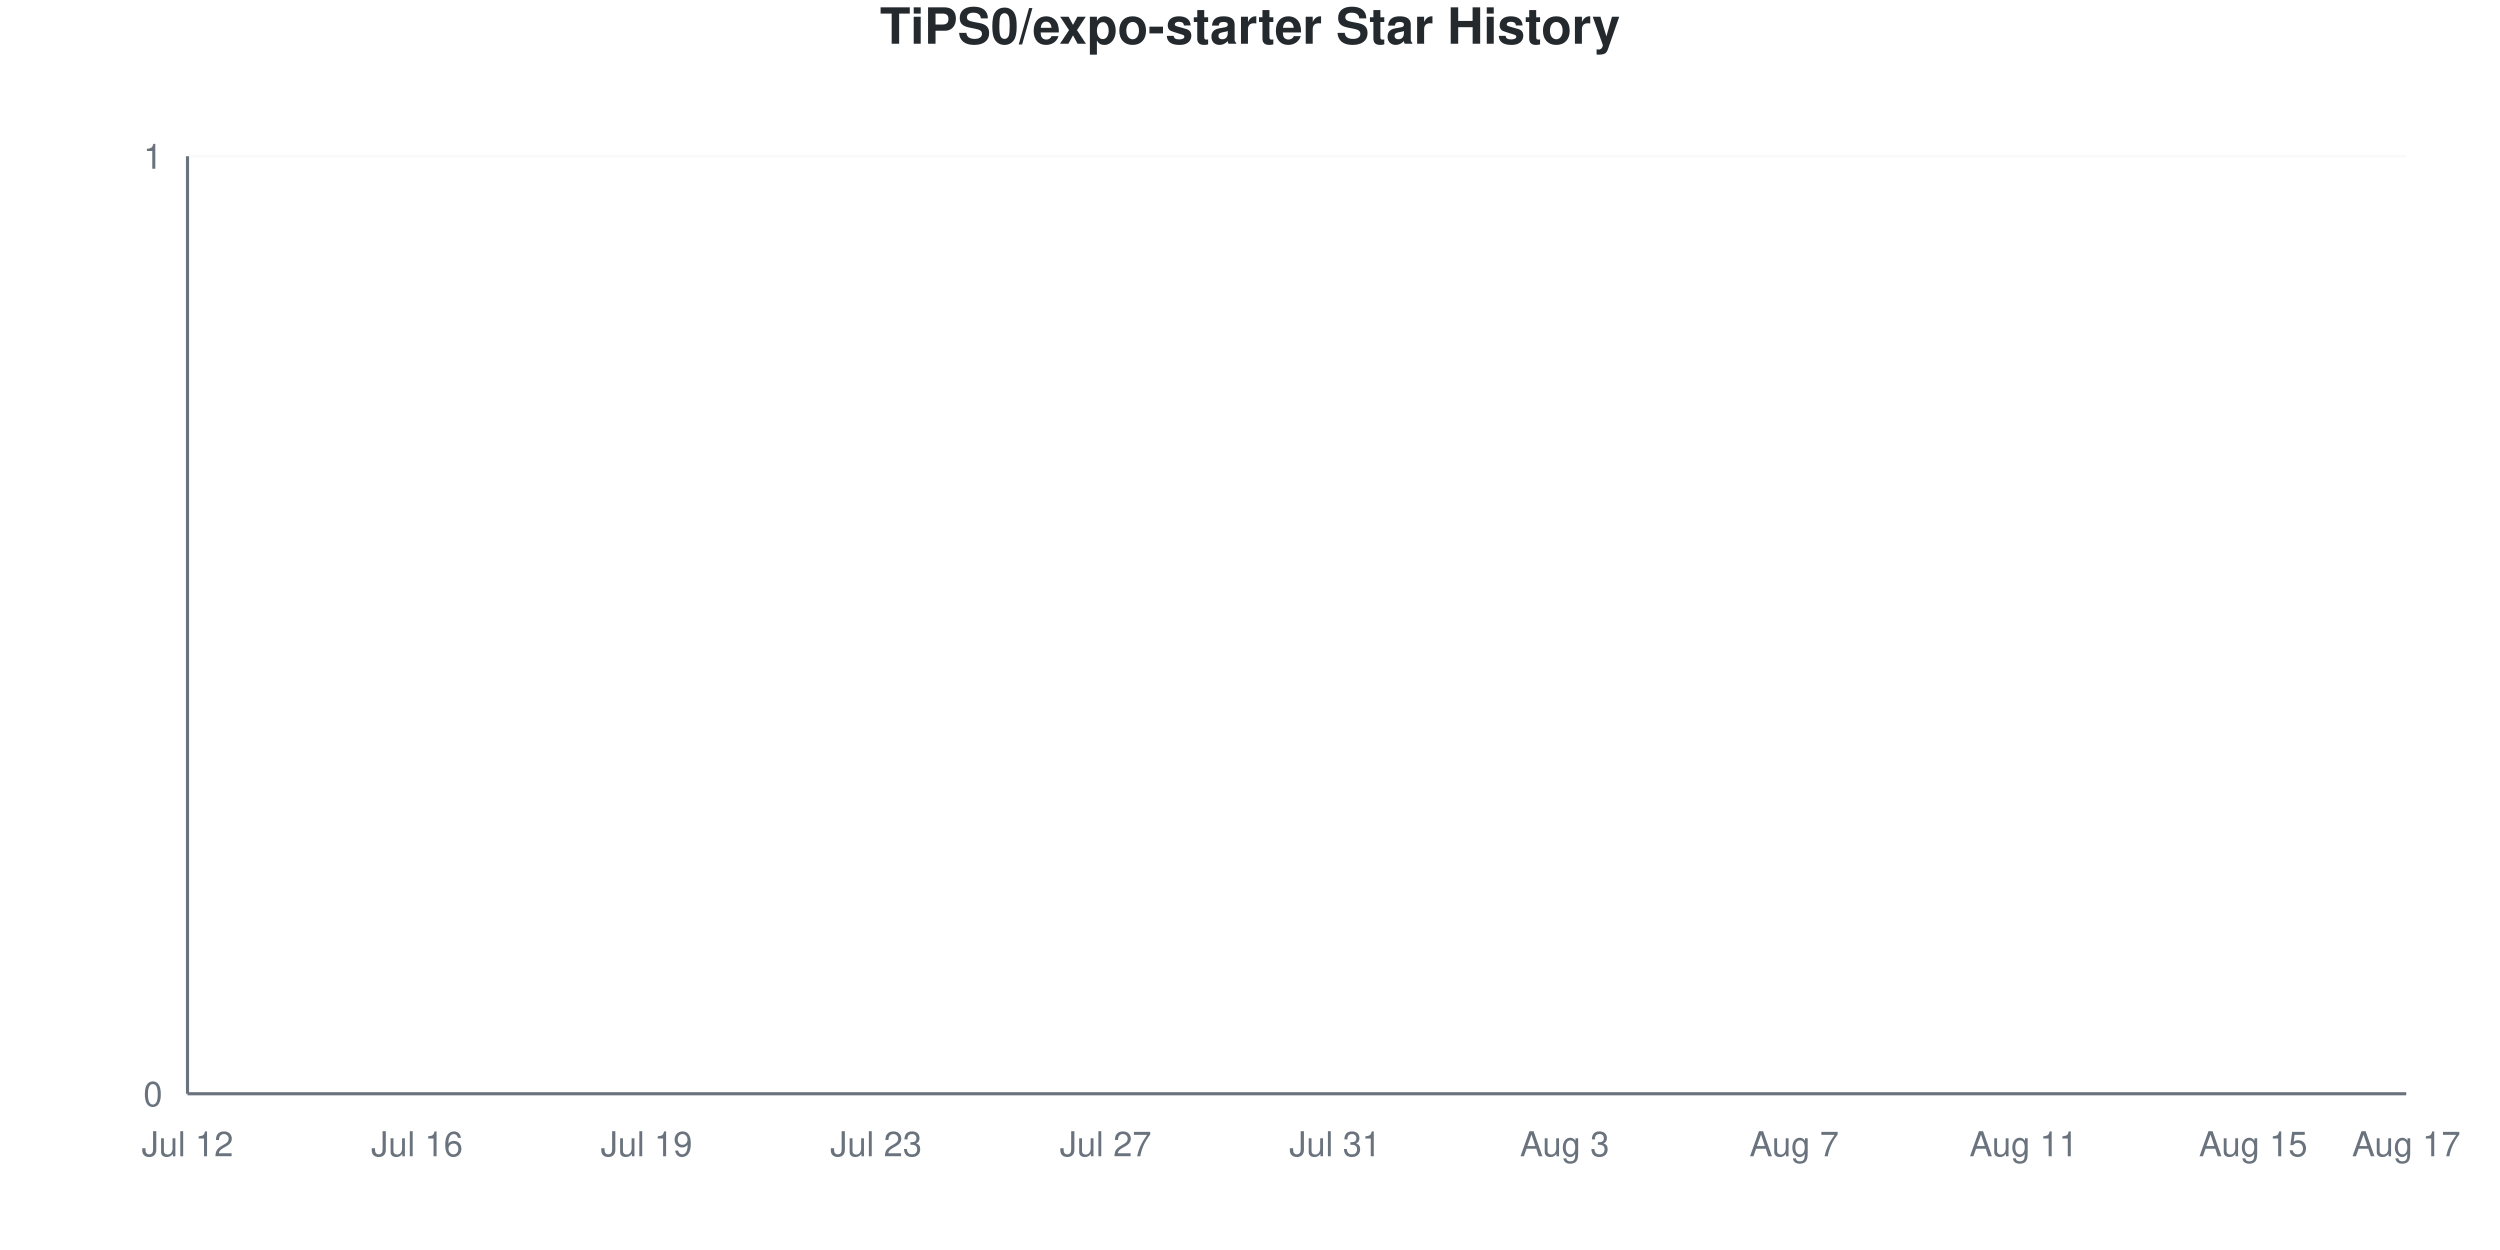
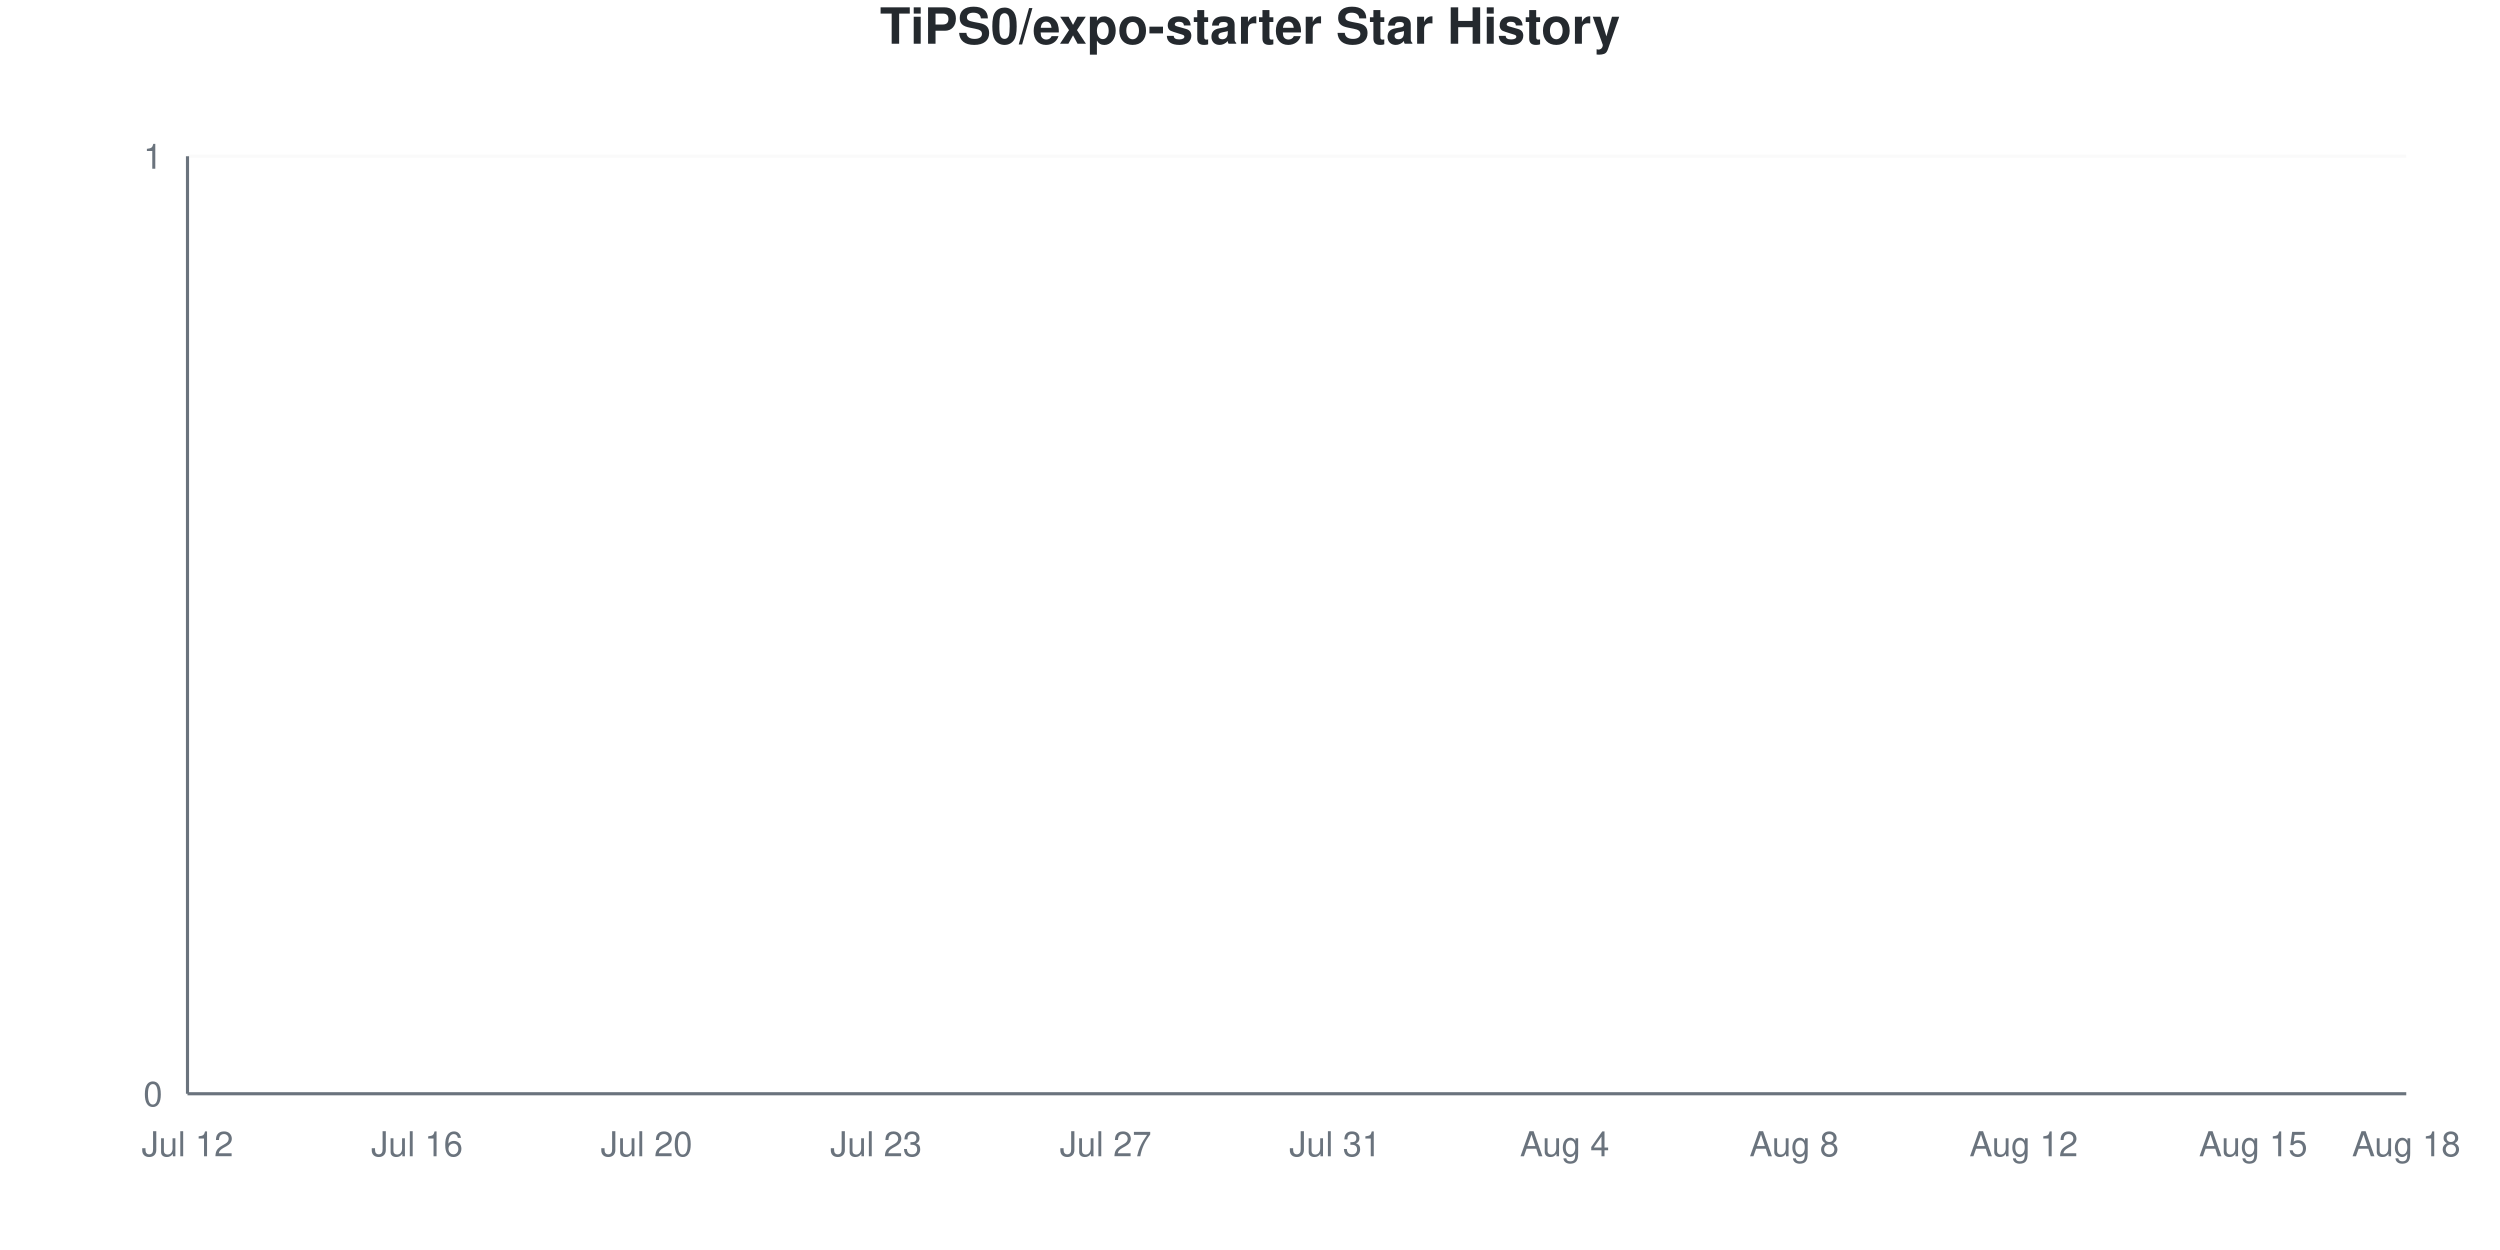
<svg xmlns="http://www.w3.org/2000/svg" viewBox="0 0 800 400" width="800" height="400">
  <style>
    @keyframes drawLine {
      to { stroke-dashoffset: 0; }
    }
    @keyframes fadeInPoint {
      from { opacity: 0; }
      to { opacity: 1; }
    }
    .data-line-0 {
      stroke-dasharray: 1065;
      stroke-dashoffset: 1065;
      animation: drawLine 2s ease-out forwards;
    }
    .data-point {
      opacity: 0;
      animation: fadeInPoint 0.5s ease-out forwards;
    }
    .chart-bg { fill: #fff; }
    .chart-text { fill: #24292e; }
    .chart-muted { fill: #6a737d; }
    .chart-grid { stroke: #eee; }
    .chart-axis { stroke: #6a737d; }
    @media (prefers-color-scheme: dark) {
      .chart-bg { fill: #0d1117; }
      .chart-text { fill: #e6edf3; }
      .chart-muted { fill: #8b949e; }
      .chart-grid { stroke: #21262d; }
      .chart-axis { stroke: #8b949e; }
    }
  </style>
  <rect width="800" height="400" class="chart-bg" />
  <text x="400" y="14" text-anchor="middle" class="chart-text" font-size="16" font-weight="bold" font-family="-apple-system, BlinkMacSystemFont, 'Segoe UI', Helvetica, Arial, sans-serif">TiPS0/expo-starter Star History</text>
  <g class="grid">
    <line x1="60" y1="350" x2="770" y2="350" class="chart-grid" stroke-opacity="0.3" />
    <text x="52" y="354" text-anchor="end" class="chart-muted" font-size="11" font-family="-apple-system, BlinkMacSystemFont, 'Segoe UI', Helvetica, Arial, sans-serif">0</text>
    <line x1="60" y1="50" x2="770" y2="50" class="chart-grid" stroke-opacity="0.3" />
    <text x="52" y="54" text-anchor="end" class="chart-muted" font-size="11" font-family="-apple-system, BlinkMacSystemFont, 'Segoe UI', Helvetica, Arial, sans-serif">1</text>
  </g>
  <g class="milestones">
    
  </g>
  <g class="x-axis">
    <text x="60" y="370" text-anchor="middle" class="chart-muted" font-size="11" font-family="-apple-system, BlinkMacSystemFont, 'Segoe UI', Helvetica, Arial, sans-serif">Jul 12</text>
    <text x="133.448" y="370" text-anchor="middle" class="chart-muted" font-size="11" font-family="-apple-system, BlinkMacSystemFont, 'Segoe UI', Helvetica, Arial, sans-serif">Jul 16</text>
-     <text x="206.897" y="370" text-anchor="middle" class="chart-muted" font-size="11" font-family="-apple-system, BlinkMacSystemFont, 'Segoe UI', Helvetica, Arial, sans-serif">Jul 19</text>
+     <text x="206.897" y="370" text-anchor="middle" class="chart-muted" font-size="11" font-family="-apple-system, BlinkMacSystemFont, 'Segoe UI', Helvetica, Arial, sans-serif">Jul 20</text>
    <text x="280.345" y="370" text-anchor="middle" class="chart-muted" font-size="11" font-family="-apple-system, BlinkMacSystemFont, 'Segoe UI', Helvetica, Arial, sans-serif">Jul 23</text>
    <text x="353.793" y="370" text-anchor="middle" class="chart-muted" font-size="11" font-family="-apple-system, BlinkMacSystemFont, 'Segoe UI', Helvetica, Arial, sans-serif">Jul 27</text>
    <text x="427.241" y="370" text-anchor="middle" class="chart-muted" font-size="11" font-family="-apple-system, BlinkMacSystemFont, 'Segoe UI', Helvetica, Arial, sans-serif">Jul 31</text>
-     <text x="500.69" y="370" text-anchor="middle" class="chart-muted" font-size="11" font-family="-apple-system, BlinkMacSystemFont, 'Segoe UI', Helvetica, Arial, sans-serif">Aug 3</text>
-     <text x="574.138" y="370" text-anchor="middle" class="chart-muted" font-size="11" font-family="-apple-system, BlinkMacSystemFont, 'Segoe UI', Helvetica, Arial, sans-serif">Aug 7</text>
-     <text x="647.586" y="370" text-anchor="middle" class="chart-muted" font-size="11" font-family="-apple-system, BlinkMacSystemFont, 'Segoe UI', Helvetica, Arial, sans-serif">Aug 11</text>
+     <text x="500.69" y="370" text-anchor="middle" class="chart-muted" font-size="11" font-family="-apple-system, BlinkMacSystemFont, 'Segoe UI', Helvetica, Arial, sans-serif">Aug 4</text>
+     <text x="574.138" y="370" text-anchor="middle" class="chart-muted" font-size="11" font-family="-apple-system, BlinkMacSystemFont, 'Segoe UI', Helvetica, Arial, sans-serif">Aug 8</text>
+     <text x="647.586" y="370" text-anchor="middle" class="chart-muted" font-size="11" font-family="-apple-system, BlinkMacSystemFont, 'Segoe UI', Helvetica, Arial, sans-serif">Aug 12</text>
    <text x="721.034" y="370" text-anchor="middle" class="chart-muted" font-size="11" font-family="-apple-system, BlinkMacSystemFont, 'Segoe UI', Helvetica, Arial, sans-serif">Aug 15</text>
-     <text x="770" y="370" text-anchor="middle" class="chart-muted" font-size="11" font-family="-apple-system, BlinkMacSystemFont, 'Segoe UI', Helvetica, Arial, sans-serif">Aug 17</text>
+     <text x="770" y="370" text-anchor="middle" class="chart-muted" font-size="11" font-family="-apple-system, BlinkMacSystemFont, 'Segoe UI', Helvetica, Arial, sans-serif">Aug 18</text>
  </g>
  <line x1="60" y1="50" x2="60" y2="350" class="chart-axis" stroke-width="1" />
  <line x1="60" y1="350" x2="770" y2="350" class="chart-axis" stroke-width="1" />
  <path d="M60,350 L60,350 C68.161,350 76.322,350 84.483,350 C92.644,350 100.805,350 108.966,350 C117.126,350 125.287,350 133.448,350 C141.609,350 149.77,350 157.931,350 C166.092,350 174.253,350 182.414,350 C190.575,350 198.736,350 206.897,350 C215.057,350 223.218,350 231.379,350 C239.54,350 247.701,350 255.862,350 C264.023,350 272.184,350 280.345,350 C288.506,350 296.667,350 304.828,350 C312.989,350 321.149,350 329.31,350 C337.471,350 345.632,350 353.793,350 C361.954,350 370.115,350 378.276,350 C386.437,350 394.598,350 402.759,350 C410.92,350 419.08,350 427.241,350 C435.402,350 443.563,350 451.724,350 C459.885,350 468.046,350 476.207,350 C484.368,350 492.529,350 500.69,350 C508.851,350 517.011,350 525.172,350 C533.333,350 541.494,350 549.655,350 C557.816,350 565.977,350 574.138,350 C582.299,350 590.46,350 598.621,350 C606.782,350 614.943,350 623.103,350 C631.264,350 639.425,350 647.586,350 C655.747,350 663.908,350 672.069,350 C680.23,350 688.391,350 696.552,350 C704.713,350 712.874,350 721.034,350 C729.195,350 737.356,350 745.517,350 C753.678,350 761.839,350 770,350 L770,350 L60,350 Z" fill="#dfb317" fill-opacity="0.1" />
  <path d="M60,350 L60,350 C68.161,350 76.322,350 84.483,350 C92.644,350 100.805,350 108.966,350 C117.126,350 125.287,350 133.448,350 C141.609,350 149.77,350 157.931,350 C166.092,350 174.253,350 182.414,350 C190.575,350 198.736,350 206.897,350 C215.057,350 223.218,350 231.379,350 C239.54,350 247.701,350 255.862,350 C264.023,350 272.184,350 280.345,350 C288.506,350 296.667,350 304.828,350 C312.989,350 321.149,350 329.31,350 C337.471,350 345.632,350 353.793,350 C361.954,350 370.115,350 378.276,350 C386.437,350 394.598,350 402.759,350 C410.92,350 419.08,350 427.241,350 C435.402,350 443.563,350 451.724,350 C459.885,350 468.046,350 476.207,350 C484.368,350 492.529,350 500.69,350 C508.851,350 517.011,350 525.172,350 C533.333,350 541.494,350 549.655,350 C557.816,350 565.977,350 574.138,350 C582.299,350 590.46,350 598.621,350 C606.782,350 614.943,350 623.103,350 C631.264,350 639.425,350 647.586,350 C655.747,350 663.908,350 672.069,350 C680.23,350 688.391,350 696.552,350 C704.713,350 712.874,350 721.034,350 C729.195,350 737.356,350 745.517,350 C753.678,350 761.839,350 770,350" fill="none" stroke="#dfb317" stroke-width="2.5" class="data-line-0" />
  <g class="points">
    <circle cx="60" cy="350" r="4" fill="#dfb317" class="data-point" style="animation-delay: 1.50s" />
    <circle cx="84.483" cy="350" r="4" fill="#dfb317" class="data-point" style="animation-delay: 1.55s" />
    <circle cx="108.966" cy="350" r="4" fill="#dfb317" class="data-point" style="animation-delay: 1.60s" />
    <circle cx="133.448" cy="350" r="4" fill="#dfb317" class="data-point" style="animation-delay: 1.65s" />
    <circle cx="157.931" cy="350" r="4" fill="#dfb317" class="data-point" style="animation-delay: 1.70s" />
    <circle cx="182.414" cy="350" r="4" fill="#dfb317" class="data-point" style="animation-delay: 1.75s" />
    <circle cx="206.897" cy="350" r="4" fill="#dfb317" class="data-point" style="animation-delay: 1.80s" />
    <circle cx="231.379" cy="350" r="4" fill="#dfb317" class="data-point" style="animation-delay: 1.85s" />
    <circle cx="255.862" cy="350" r="4" fill="#dfb317" class="data-point" style="animation-delay: 1.90s" />
    <circle cx="280.345" cy="350" r="4" fill="#dfb317" class="data-point" style="animation-delay: 1.95s" />
    <circle cx="304.828" cy="350" r="4" fill="#dfb317" class="data-point" style="animation-delay: 2.00s" />
    <circle cx="329.31" cy="350" r="4" fill="#dfb317" class="data-point" style="animation-delay: 2.05s" />
    <circle cx="353.793" cy="350" r="4" fill="#dfb317" class="data-point" style="animation-delay: 2.10s" />
    <circle cx="378.276" cy="350" r="4" fill="#dfb317" class="data-point" style="animation-delay: 2.15s" />
    <circle cx="402.759" cy="350" r="4" fill="#dfb317" class="data-point" style="animation-delay: 2.20s" />
    <circle cx="427.241" cy="350" r="4" fill="#dfb317" class="data-point" style="animation-delay: 2.25s" />
    <circle cx="451.724" cy="350" r="4" fill="#dfb317" class="data-point" style="animation-delay: 2.30s" />
    <circle cx="476.207" cy="350" r="4" fill="#dfb317" class="data-point" style="animation-delay: 2.35s" />
    <circle cx="500.69" cy="350" r="4" fill="#dfb317" class="data-point" style="animation-delay: 2.40s" />
    <circle cx="525.172" cy="350" r="4" fill="#dfb317" class="data-point" style="animation-delay: 2.45s" />
    <circle cx="549.655" cy="350" r="4" fill="#dfb317" class="data-point" style="animation-delay: 2.50s" />
    <circle cx="574.138" cy="350" r="4" fill="#dfb317" class="data-point" style="animation-delay: 2.55s" />
    <circle cx="598.621" cy="350" r="4" fill="#dfb317" class="data-point" style="animation-delay: 2.60s" />
    <circle cx="623.103" cy="350" r="4" fill="#dfb317" class="data-point" style="animation-delay: 2.65s" />
    <circle cx="647.586" cy="350" r="4" fill="#dfb317" class="data-point" style="animation-delay: 2.70s" />
    <circle cx="672.069" cy="350" r="4" fill="#dfb317" class="data-point" style="animation-delay: 2.75s" />
    <circle cx="696.552" cy="350" r="4" fill="#dfb317" class="data-point" style="animation-delay: 2.80s" />
    <circle cx="721.034" cy="350" r="4" fill="#dfb317" class="data-point" style="animation-delay: 2.85s" />
    <circle cx="745.517" cy="350" r="4" fill="#dfb317" class="data-point" style="animation-delay: 2.90s" />
    <circle cx="770" cy="350" r="4" fill="#dfb317" class="data-point" style="animation-delay: 2.95s" />
  </g>
</svg>
